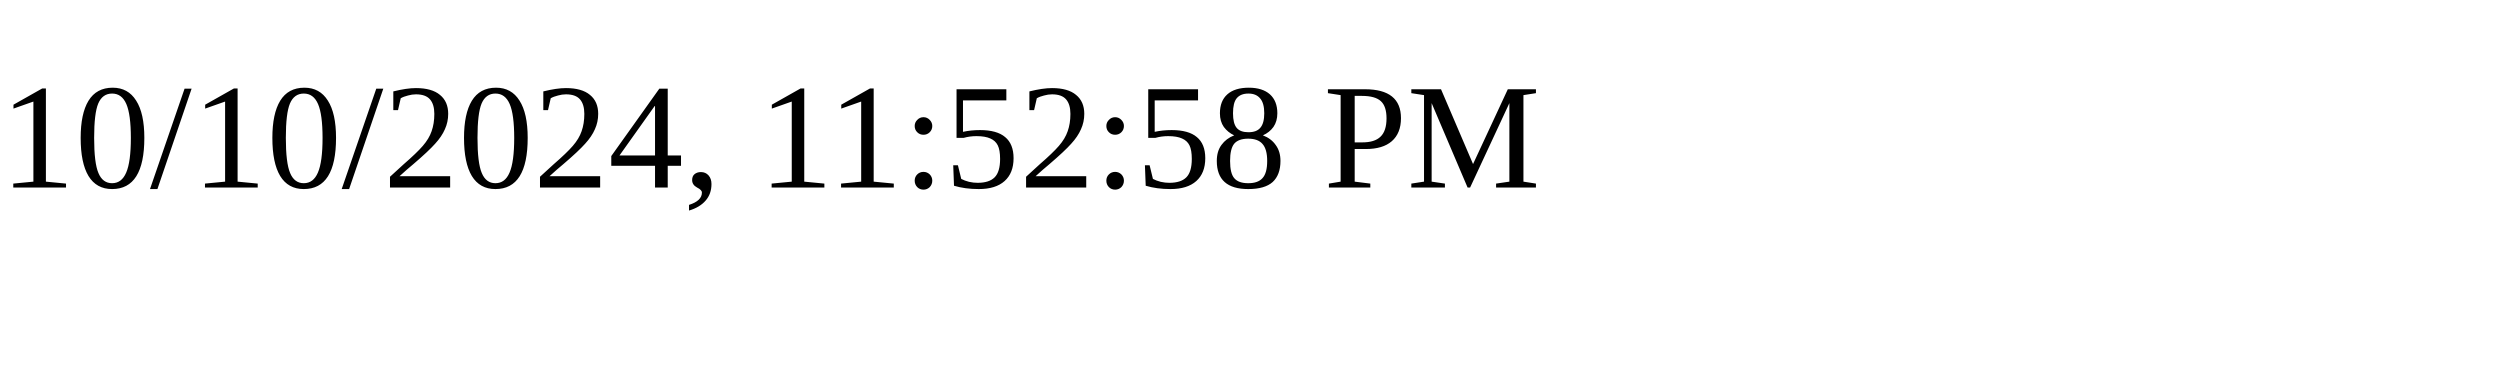
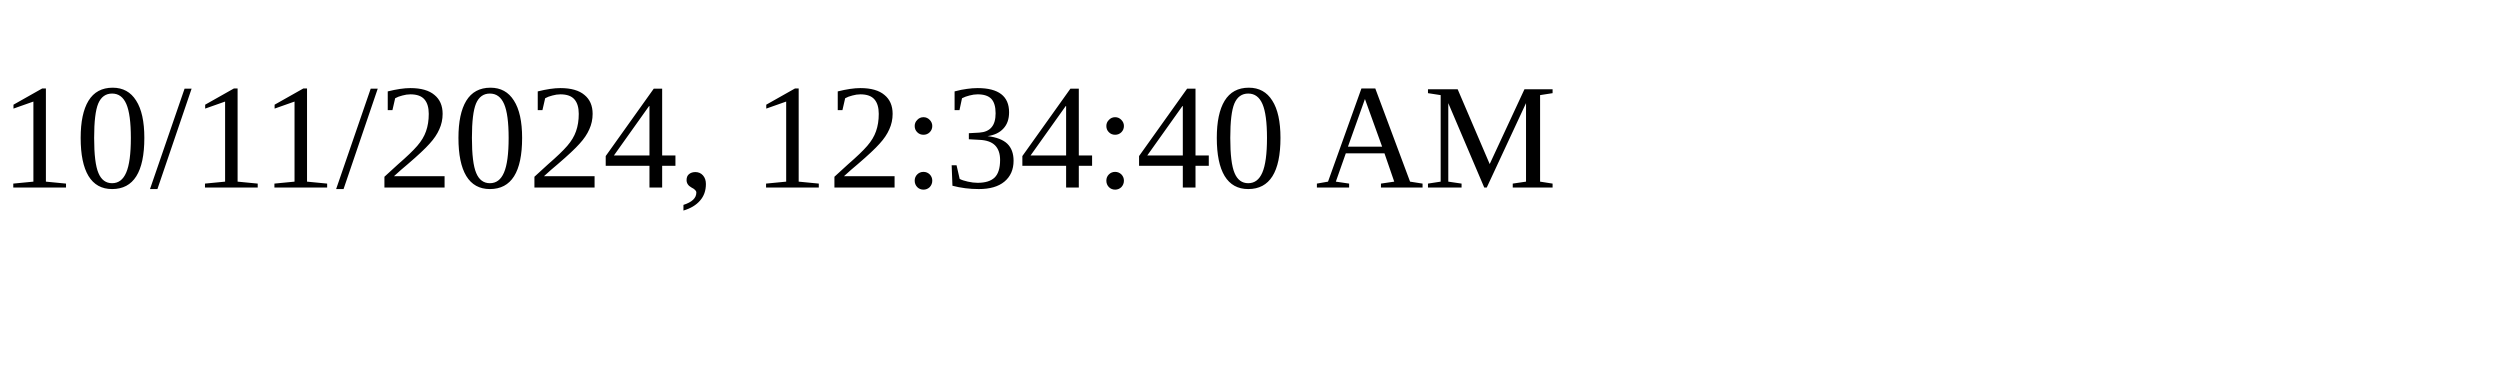
<svg xmlns="http://www.w3.org/2000/svg" height="30" width="200">
-   <text x="0" y="15">10/10/2024, 11:52:58 PM</text>
+   <text x="0" y="15">10/11/2024, 12:34:40 AM</text>
</svg>
